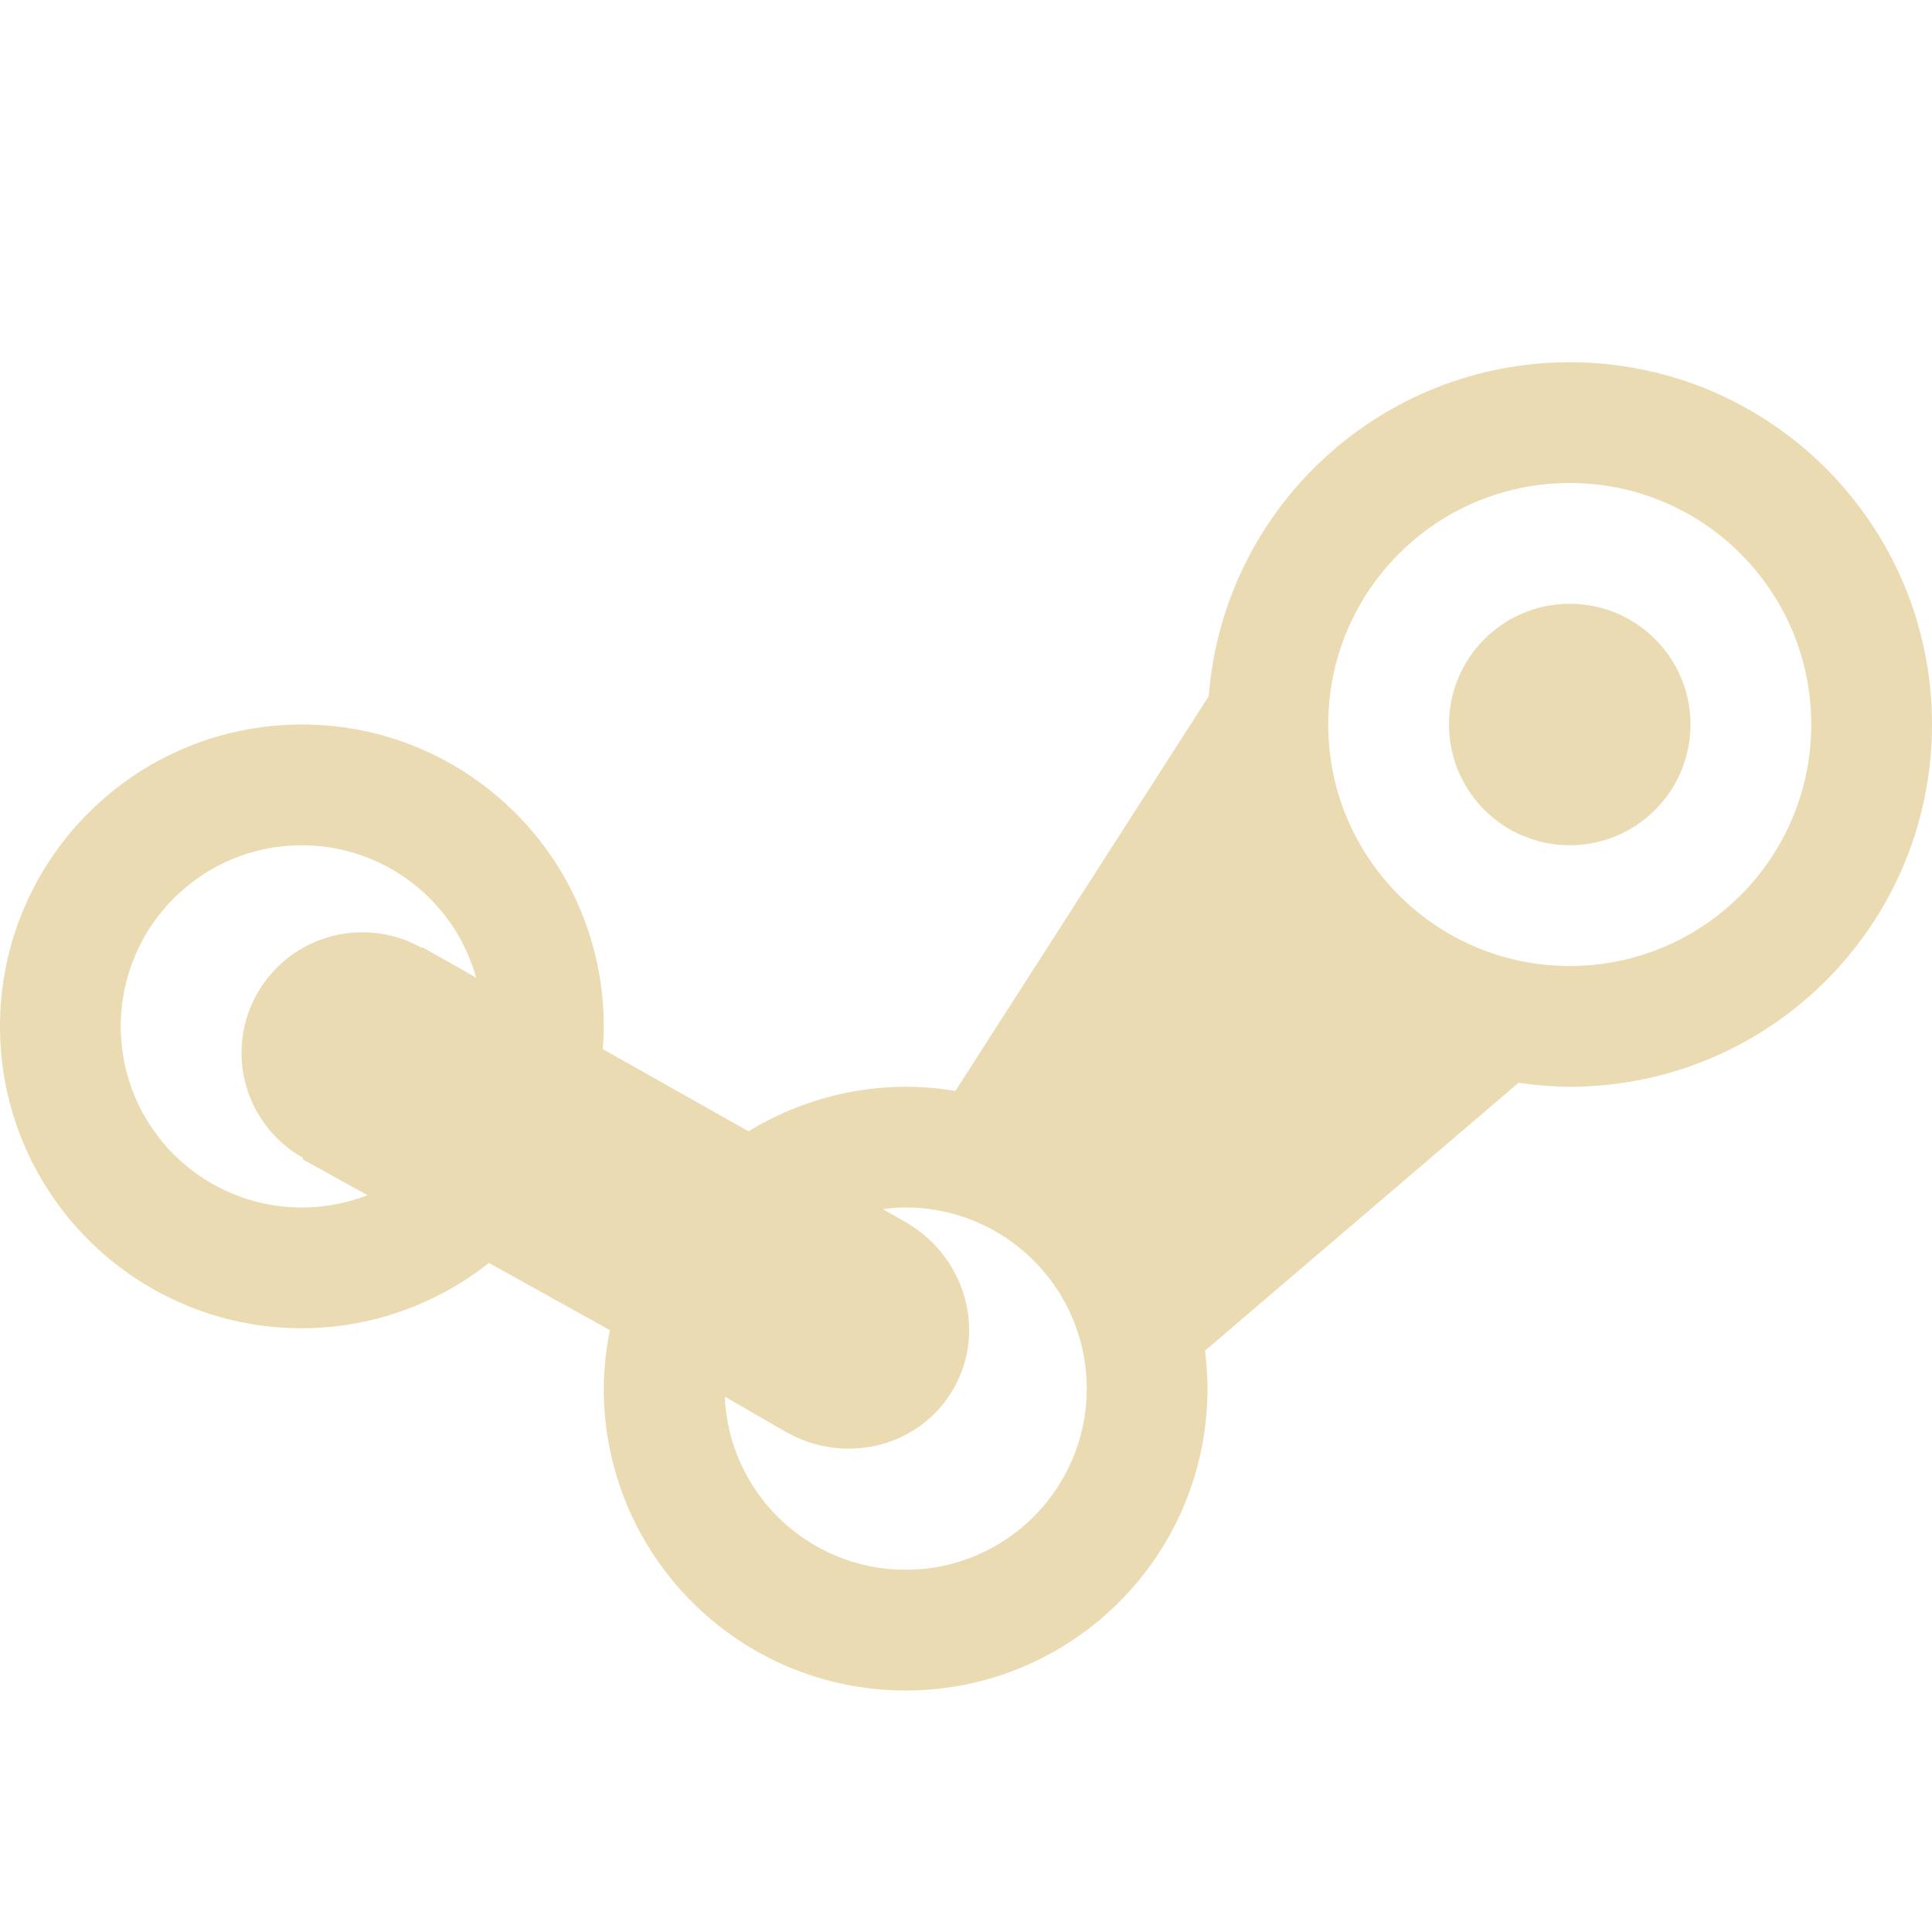
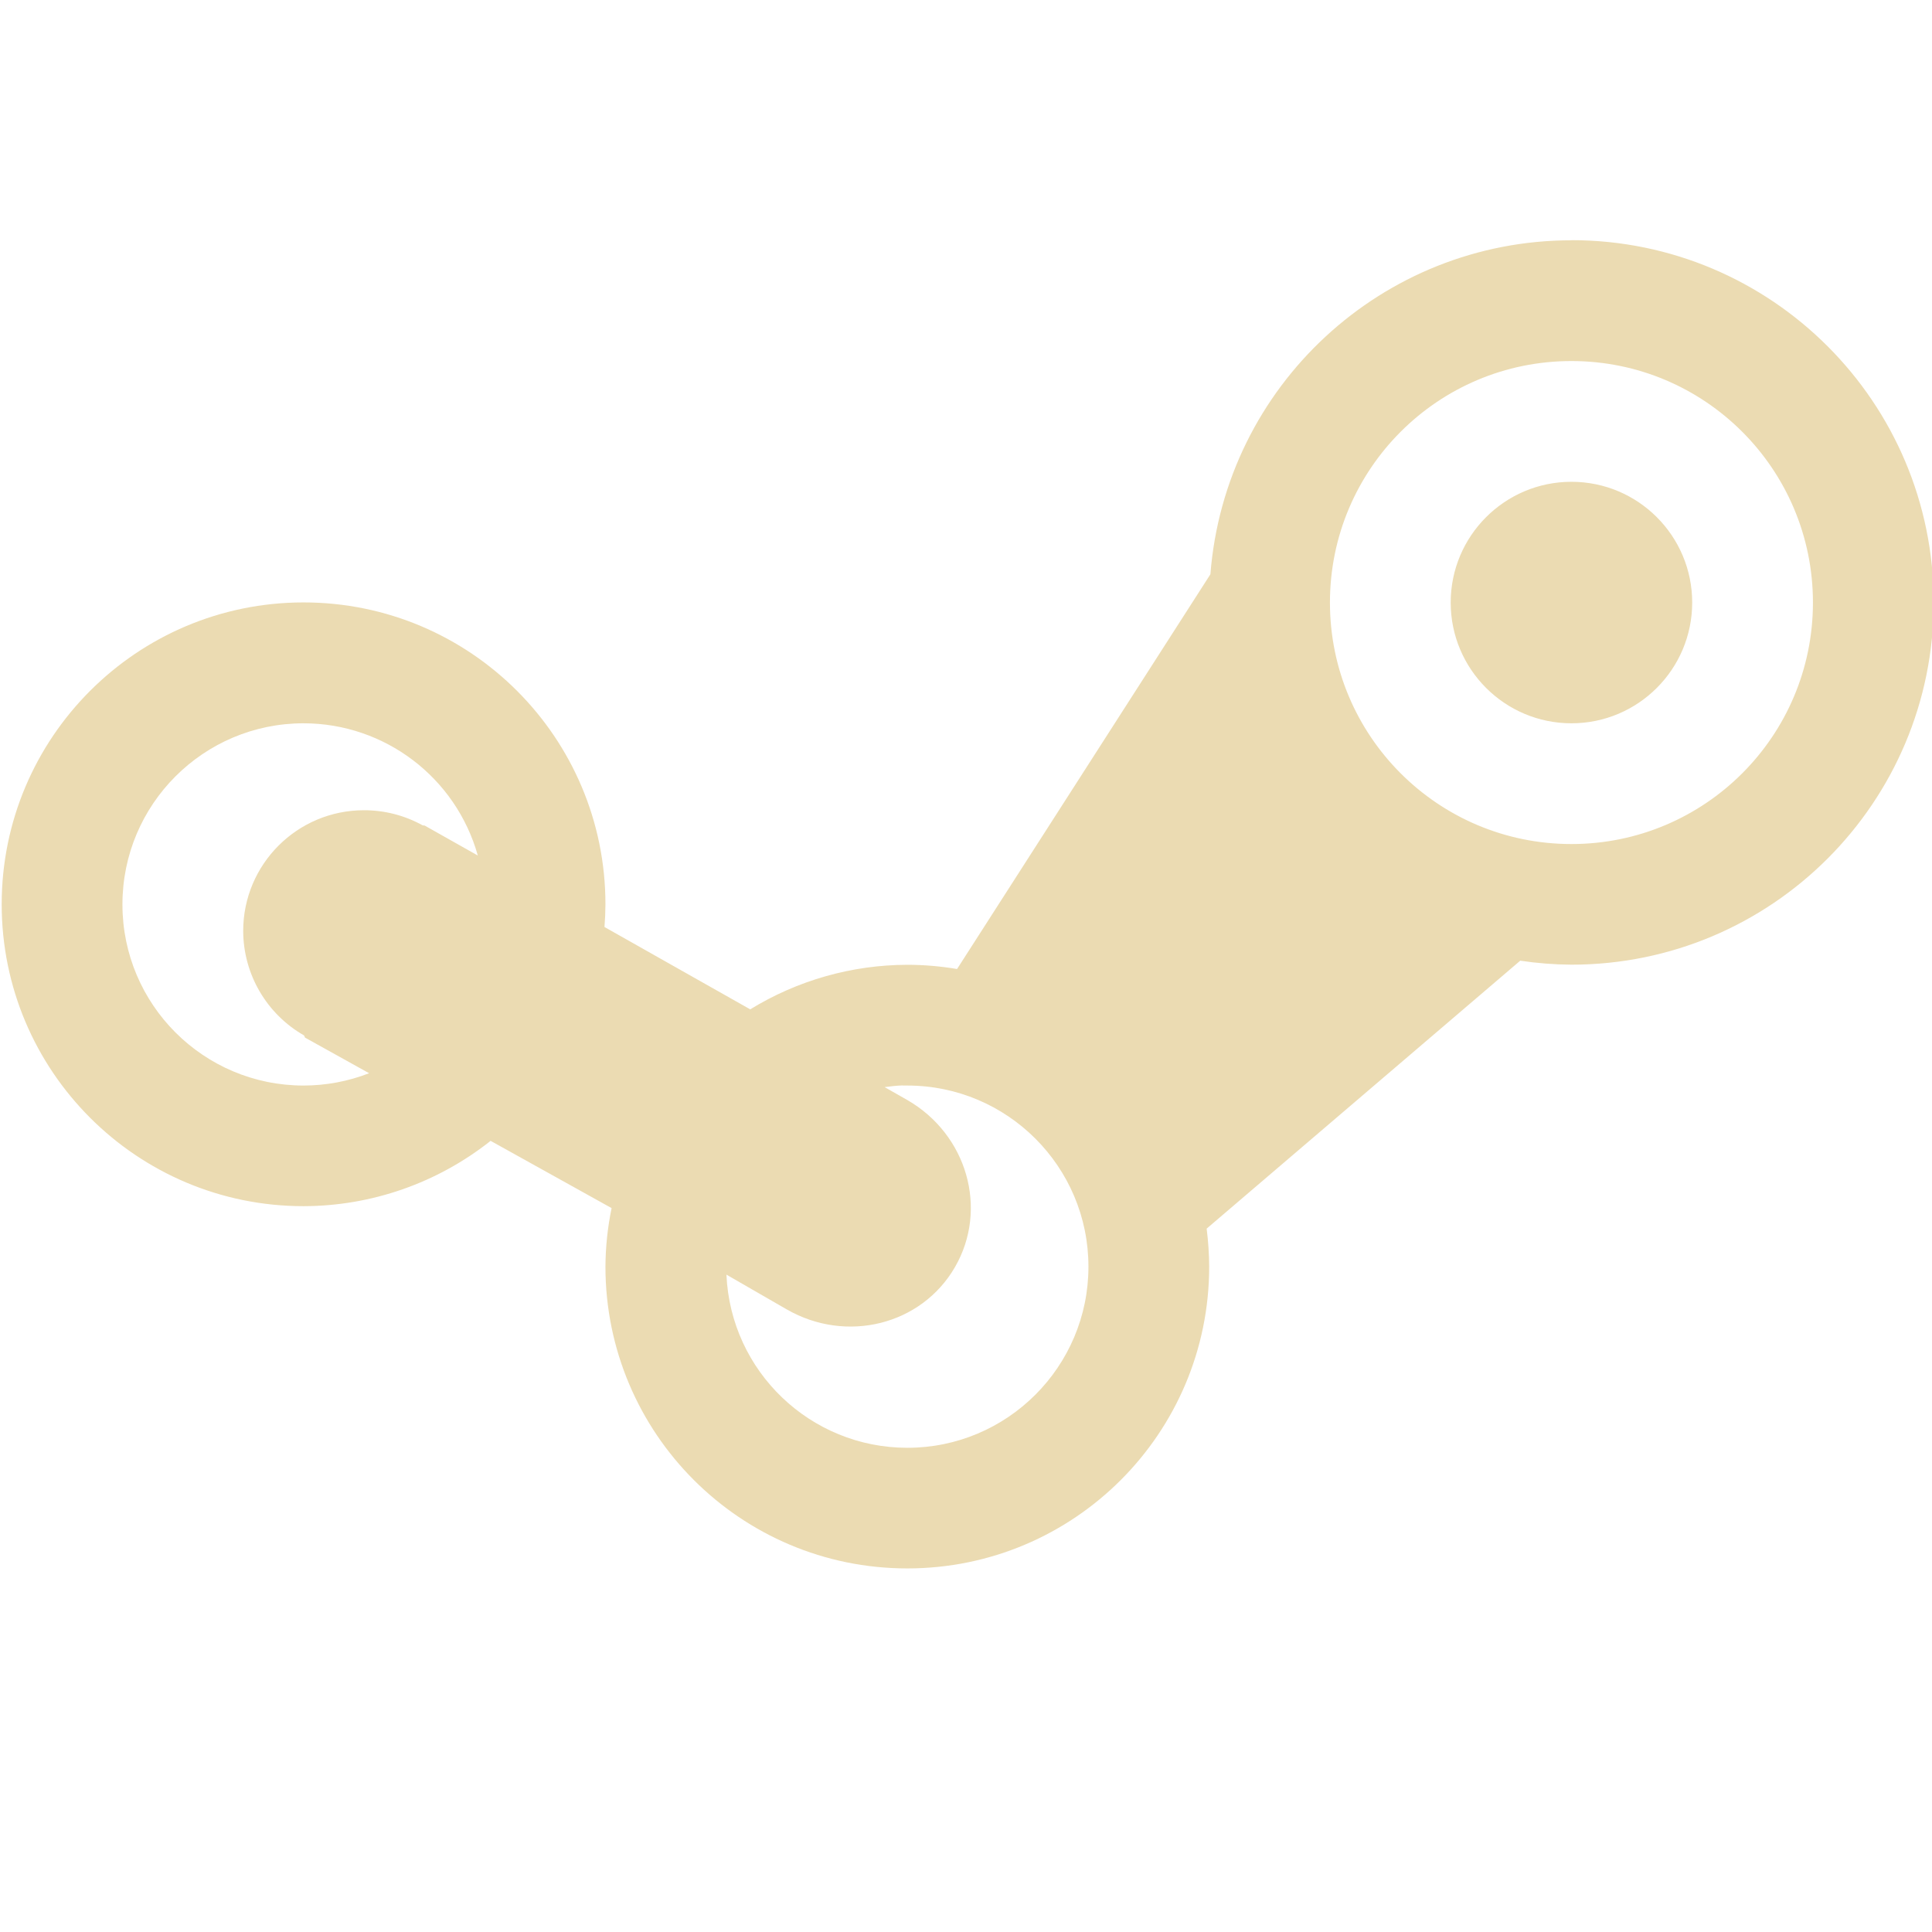
<svg xmlns="http://www.w3.org/2000/svg" width="16" height="16" version="1.1">
  <defs>
    <style id="current-color-scheme" type="text/css">
   .ColorScheme-Text { color:#ebdbb2; } .ColorScheme-Highlight { color:#458588; }
  </style>
  </defs>
-   <path style="fill:currentColor" class="ColorScheme-Text" d="M 13 3 C 11.434 3 10.132 4.205 10.01 5.766 L 7.912 9.035 C 7.776 9.012 7.638 9 7.5 9 C 7.041 9.001 6.591 9.129 6.199 9.369 L 4.992 8.688 A 2.5 2.5 0 0 0 5 8.5 A 2.5 2.5 0 0 0 2.5 6 A 2.5 2.5 0 0 0 0 8.5 A 2.5 2.5 0 0 0 2.5 11 A 2.5 2.5 0 0 0 4.049 10.459 L 5.051 11.016 C 5.018 11.175 5.001 11.337 5 11.5 C 5 12.881 6.119 14 7.5 14 C 8.881 14 10 12.881 10 11.5 C 9.999 11.395 9.992 11.29 9.979 11.186 L 12.576 8.967 C 12.716 8.988 12.858 8.999 13 9 C 14.657 9 16 7.657 16 6 C 16 4.343 14.657 3 13 3 z M 13 4 C 14.105 4 15 4.895 15 6 C 15 7.105 14.105 8 13 8 C 11.895 8 11 7.105 11 6 C 11 4.895 11.895 4 13 4 z M 13 5 C 12.448 5 12 5.448 12 6 C 12 6.552 12.448 7 13 7 C 13.552 7 14 6.552 14 6 C 14 5.448 13.552 5 13 5 z M 2.5 7 A 1.5 1.5 0 0 1 3.943 8.096 L 3.504 7.848 L 3.486 7.846 A 1 1 0 0 0 3 7.721 A 1 1 0 0 0 2 8.721 A 1 1 0 0 0 2.504 9.586 L 2.512 9.604 L 3.043 9.898 A 1.5 1.5 0 0 1 2.5 10 A 1.5 1.5 0 0 1 1 8.5 A 1.5 1.5 0 0 1 2.5 7 z M 7.461 10 C 7.474 10 7.487 10 7.5 10 C 8.328 10 9 10.672 9 11.5 C 9 12.328 8.328 13 7.5 13 C 6.698 13 6.037 12.368 6.002 11.566 L 6.5 11.854 C 6.996 12.14 7.618 11.984 7.895 11.504 C 8.172 11.024 7.996 10.407 7.5 10.121 L 7.312 10.014 C 7.362 10.007 7.411 10.002 7.461 10 z" />
+   <path style="fill:currentColor" class="ColorScheme-Text" d="m 13.014,1.99 c -1.566,3.112e-4 -2.868,1.205 -2.99,2.766 L 7.926,8.025 C 7.79,8.002 7.652,7.99 7.514,7.99 7.054,7.991 6.604,8.119 6.213,8.359 L 5.006,7.677 a 2.5,2.5 0 0 0 0.008,-0.188 2.5,2.5 0 0 0 -2.5,-2.5 2.5,2.5 0 0 0 -2.5,2.5 2.5,2.5 0 0 0 2.5,2.5 2.5,2.5 0 0 0 1.549,-0.541 l 1.002,0.557 c -0.033,0.159 -0.05,0.322 -0.051,0.484 0,1.381 1.119,2.5 2.5,2.5 1.381,0 2.5,-1.119 2.5,-2.5 -5.41e-4,-0.105 -0.008,-0.21 -0.021,-0.314 L 12.59,7.956 c 0.14,0.021 0.282,0.032 0.424,0.033 1.657,0 3,-1.343 3,-3 0,-1.657 -1.343,-3 -3,-3 z m 0,1 c 1.105,0 2,0.895 2,2 0,1.105 -0.895,2 -2,2 -1.105,0 -2,-0.895 -2,-2 0,-1.105 0.895,-2 2,-2 z m 0,1 c -0.552,0 -1,0.448 -1,1 0,0.552 0.448,1 1,1 0.552,0 1,-0.448 1,-1 0,-0.552 -0.448,-1 -1,-1 z m -10.5,2 A 1.5,1.5 0 0 1 3.957,7.085 L 3.517,6.837 3.5,6.835 a 1,1 0 0 0 -0.486,-0.125 1,1 0 0 0 -1,1 1,1 0 0 0 0.504,0.865 l 0.008,0.018 0.531,0.295 a 1.5,1.5 0 0 1 -0.543,0.102 1.5,1.5 0 0 1 -1.5,-1.5 1.5,1.5 0 0 1 1.5,-1.5 z m 4.961,3 c 0.013,-1.695e-4 0.026,-1.695e-4 0.039,0 0.828,0 1.5,0.672 1.5,1.5 0,0.828 -0.672,1.5 -1.5,1.5 -0.802,-2.58e-4 -1.463,-0.632 -1.498,-1.434 l 0.498,0.287 c 0.496,0.286 1.118,0.13 1.395,-0.35 0.277,-0.48 0.101,-1.097 -0.395,-1.383 l -0.188,-0.107 c 0.049,-0.007 0.099,-0.012 0.148,-0.014 z" />
  <path style="fill:currentColor" d="M 0.072,6.986 A 8,8 0 0 0 0.019,7.602 8,8 0 0 1 0.072,6.986 Z" />
  <path style="fill:currentColor" d="M 0,8 A 8,8 0 0 0 0.039,8.725 8,8 0 0 1 0,8 Z" />
</svg>
